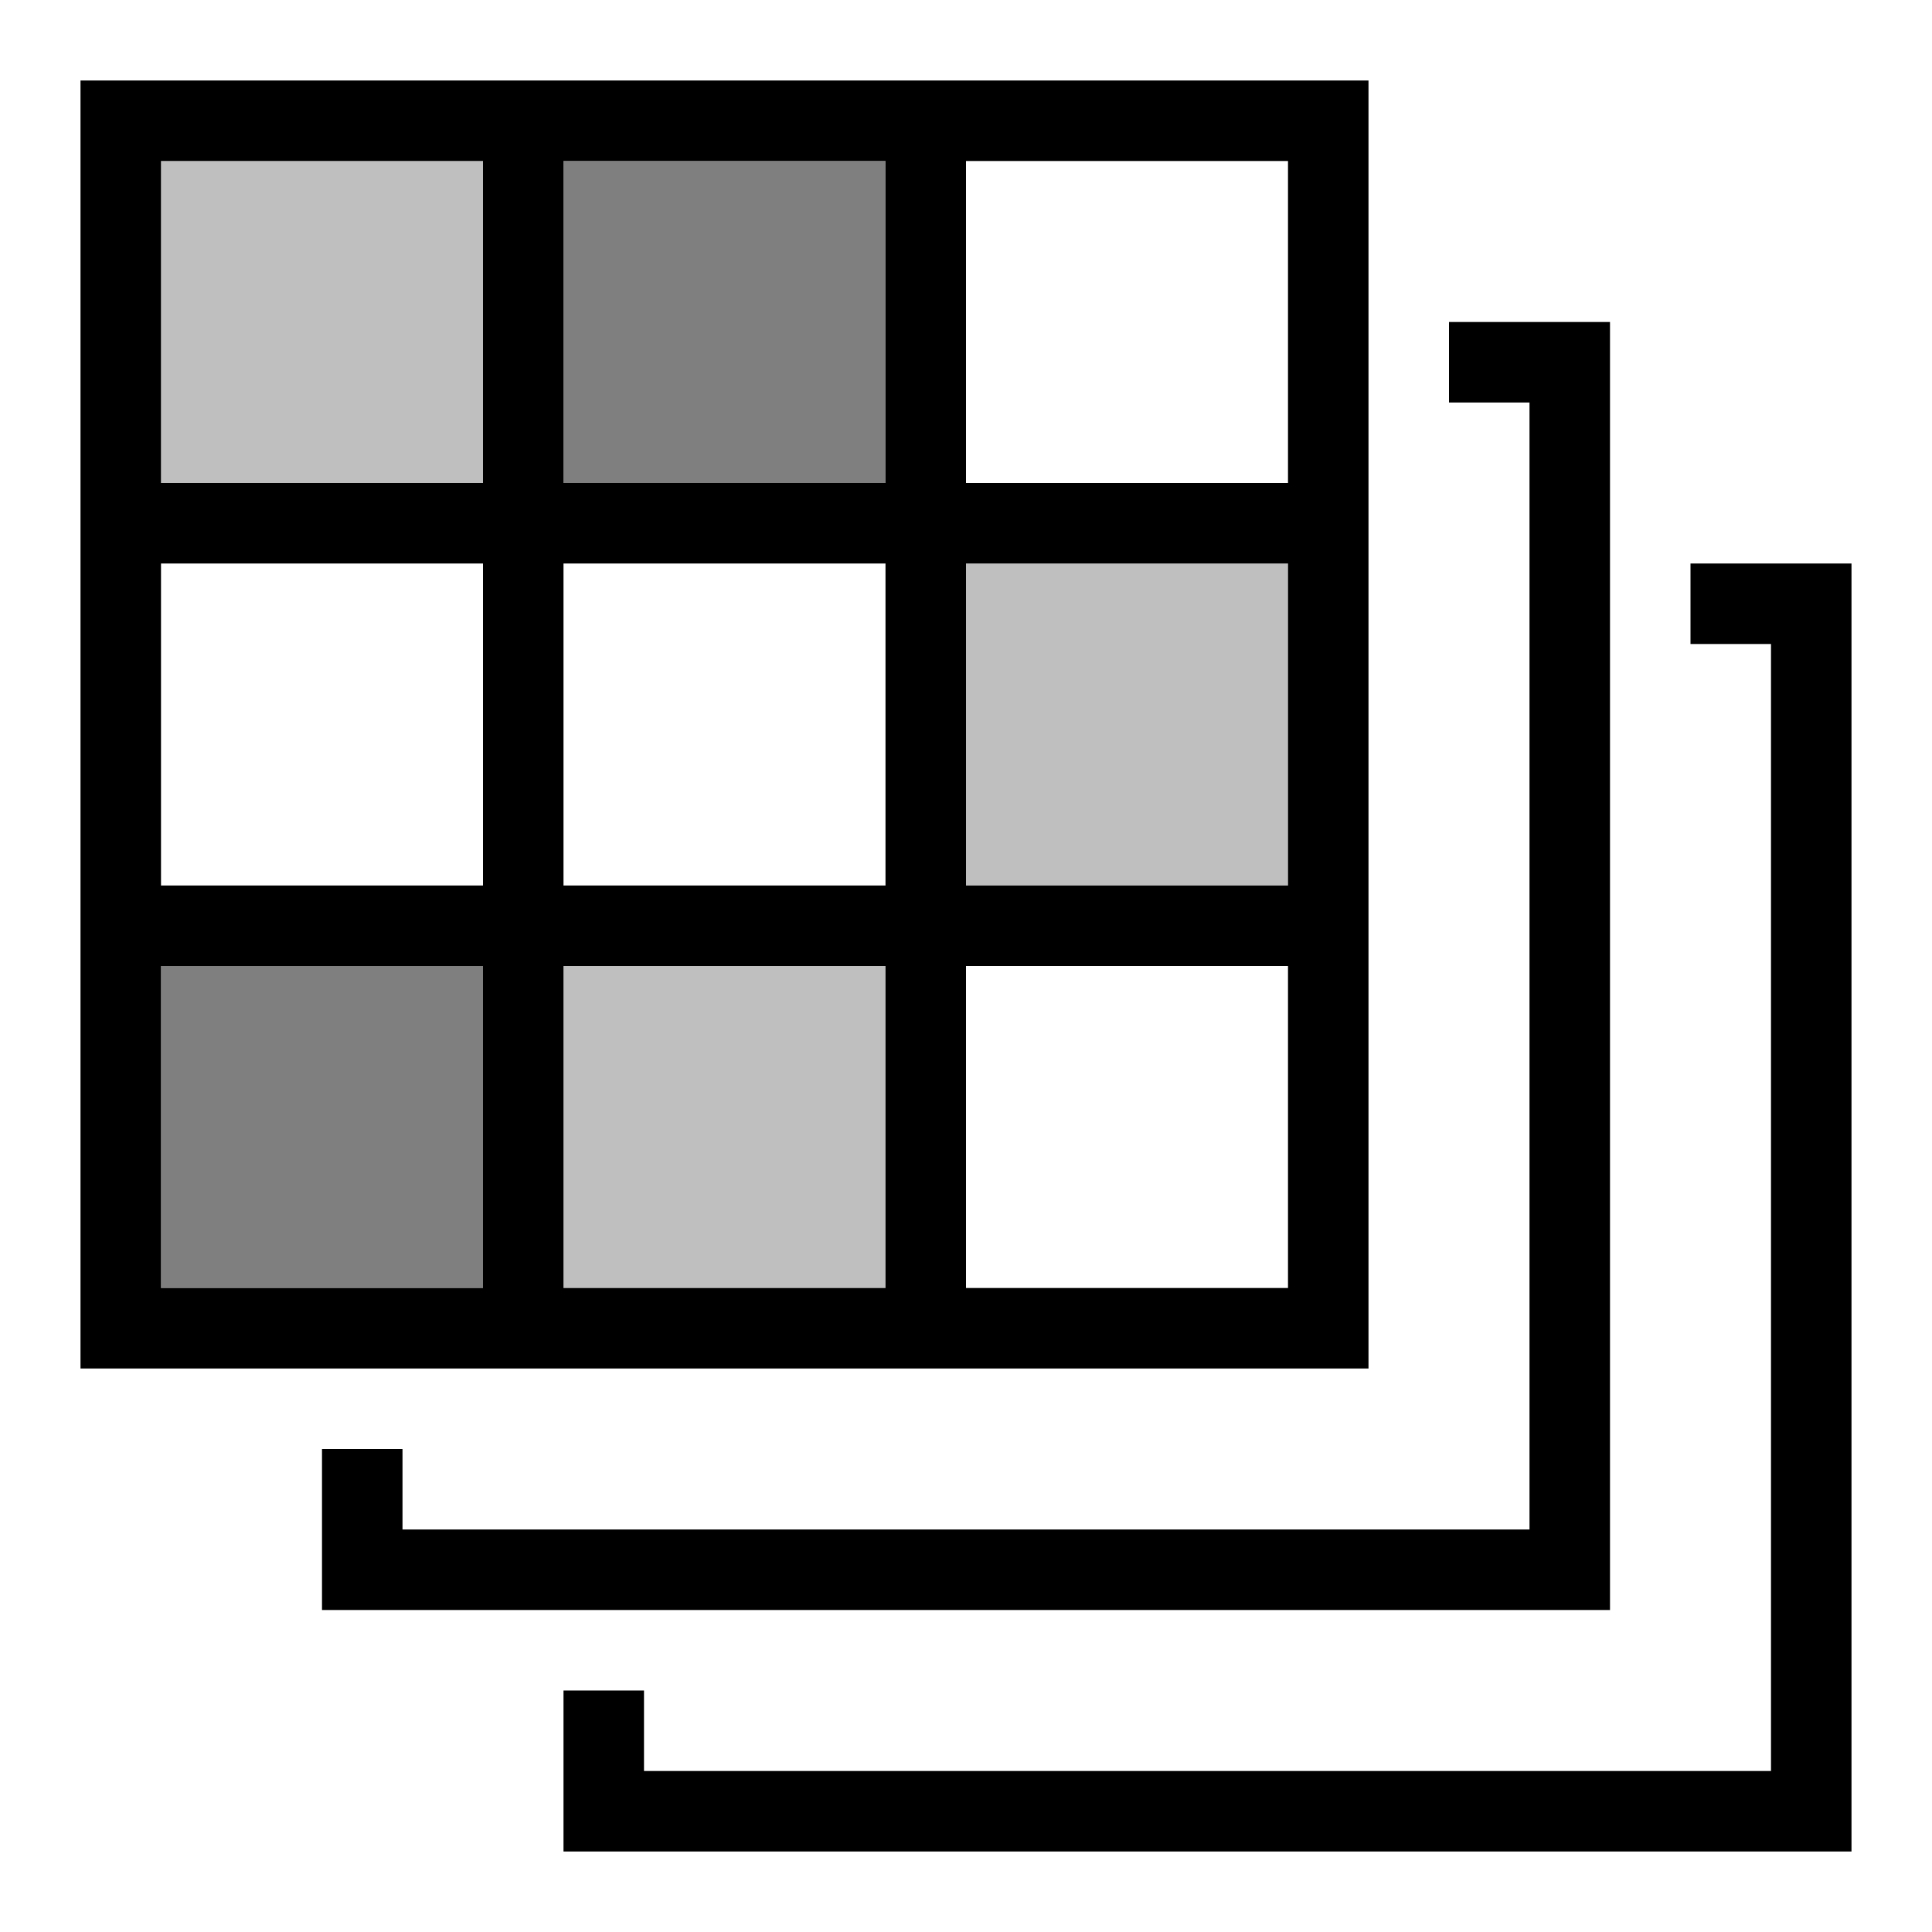
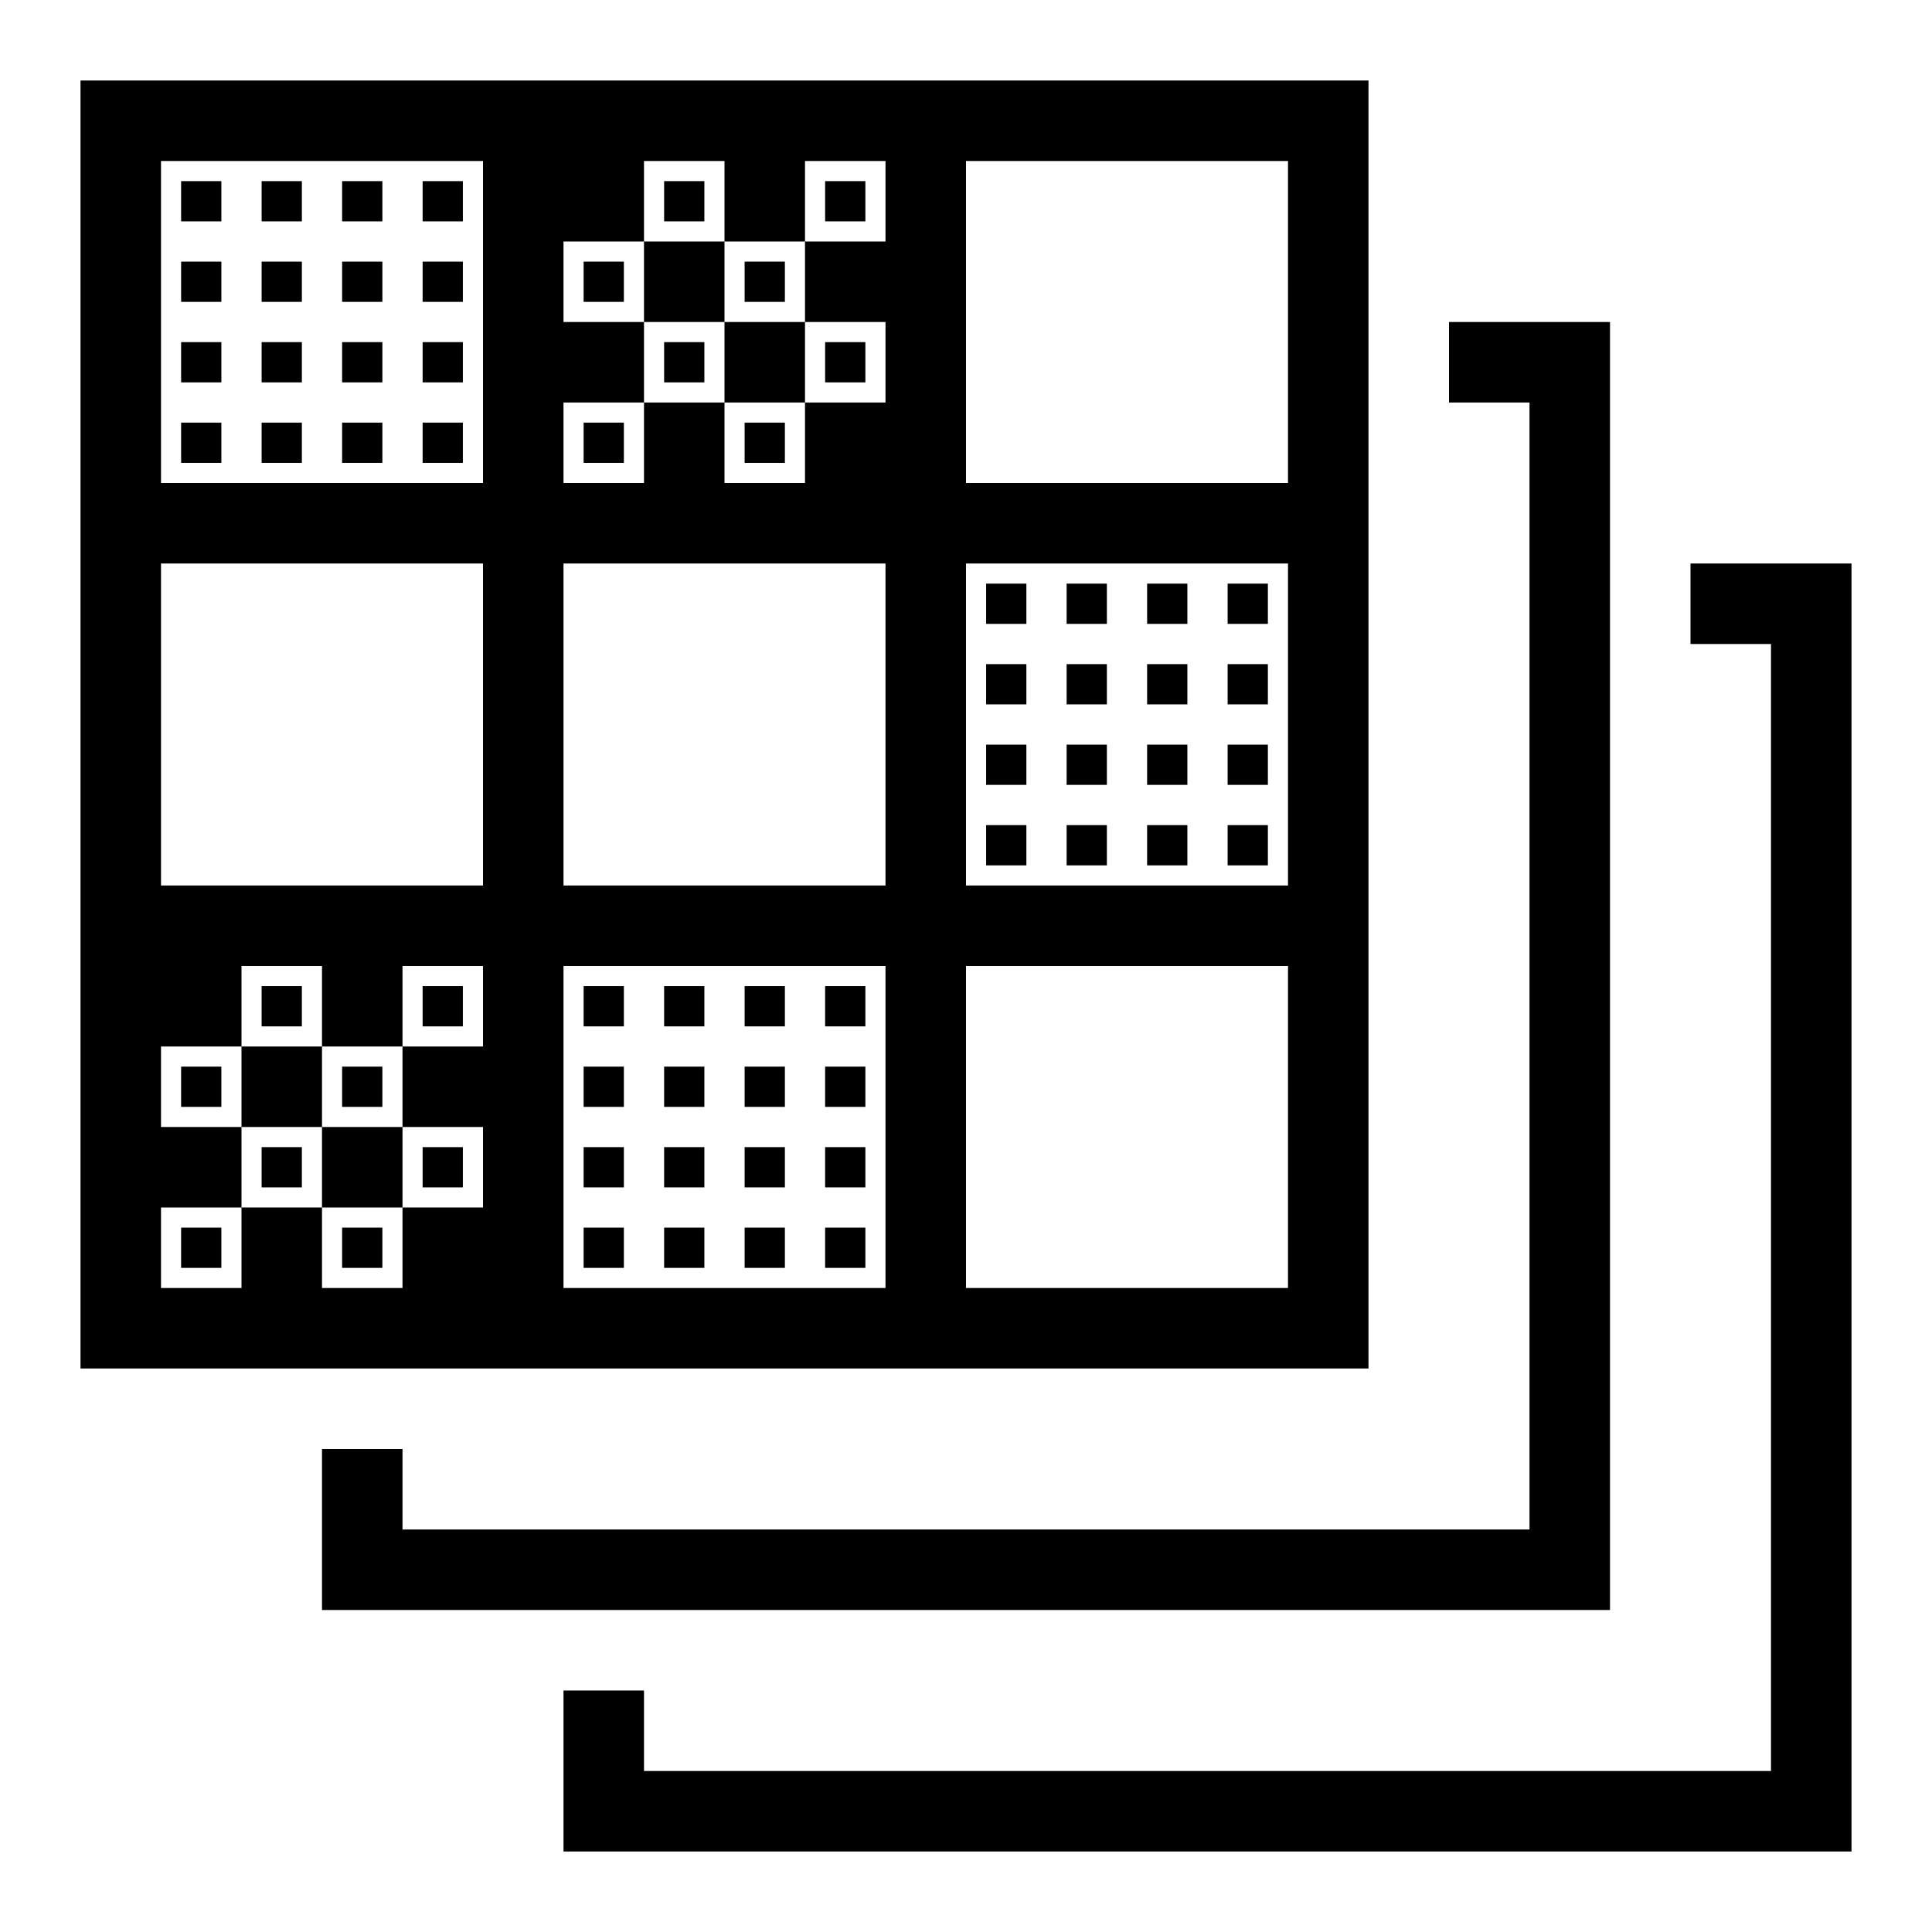
<svg xmlns="http://www.w3.org/2000/svg" viewBox="0 0 24 24">
-   <path d="M20 20H4v-2h1v1h14V5h-1V4h2zm1-13v1h1v14H8v-1H7v2h16V7zM1 17V1h16v16zm10-1v-4H7v4zm-4-5h4V7H7zm9 1h-4v4h4zm0-5h-4v4h4zm-4-5v4h4V2zM7 2v4h4V2zM2 6h4V2H2zm0 5h4V7H2zm4 5v-4H2v4z" />
-   <path opacity=".25" d="M6 6H2V2h4zm6 5h4V7h-4zm-5 1v4h4v-4z" />
-   <path opacity=".5" d="M7 6V2h4v4zm-1 6H2v4h4z" />
-   <path fill="none" d="M0 0h24v24H0z" />
+   <path d="M20 20H4v-2h1v1h14V5h-1V4h2zm1-13v1h1v14H8v-1H7v2h16V7zM6 17H1V1h16v16zm5-1v-4H7v4zm0-5V7H7v4zm5 1h-4v4h4zm0-5h-4v4h4zm-4-5v4h4V2zM8 2v1H7v1h1v1H7v1h1V5h1v1h1V5h1V4h-1V3h1V2h-1v1H9V2zM2 6h4V2H2zm0 5h4V7H2zm3 5v-1h1v-1H5v-1h1v-1H5v1H4v-1H3v1H2v1h1v1H2v1h1v-1h1v1zm2.25-3.25h.5v-.5h-.5zm1 0h.5v-.5h-.5zm1 0h.5v-.5h-.5zm1-.5v.5h.5v-.5zm-3 1.5h.5v-.5h-.5zm1 0h.5v-.5h-.5zm1 0h.5v-.5h-.5zm1 0h.5v-.5h-.5zm-3 1h.5v-.5h-.5zm1 0h.5v-.5h-.5zm1 0h.5v-.5h-.5zm1 0h.5v-.5h-.5zm-3 1h.5v-.5h-.5zm1 0h.5v-.5h-.5zm1 0h.5v-.5h-.5zm1 0h.5v-.5h-.5zm-8-13h.5v-.5h-.5zm1 0h.5v-.5h-.5zm1 0h.5v-.5h-.5zm1-.5v.5h.5v-.5zm-3 1.5h.5v-.5h-.5zm1 0h.5v-.5h-.5zm1 0h.5v-.5h-.5zm1 0h.5v-.5h-.5zm-3 1h.5v-.5h-.5zm1 0h.5v-.5h-.5zm1 0h.5v-.5h-.5zm1 0h.5v-.5h-.5zm-3 1h.5v-.5h-.5zm1 0h.5v-.5h-.5zm1 0h.5v-.5h-.5zm1 0h.5v-.5h-.5zm7.5 1.5h-.5v.5h.5zm1 0h-.5v.5h.5zm1 0h-.5v.5h.5zm1 0h-.5v.5h.5zm-3 1h-.5v.5h.5zm1 0h-.5v.5h.5zm1 0h-.5v.5h.5zm1 0h-.5v.5h.5zm-3 1h-.5v.5h.5zm1 0h-.5v.5h.5zm1 0h-.5v.5h.5zm1 0h-.5v.5h.5zm-3 1.5v-.5h-.5v.5zm1-.5h-.5v.5h.5zm1 0h-.5v.5h.5zm1 0h-.5v.5h.5zm-6-5h-.5v.5h.5zm0-2h-.5v.5h.5zm-1-1h-.5v.5h.5zm-1 3h-.5v.5h.5zM8 4h1V3H8zm1 1h1V4H9zM7.25 3.75h.5v-.5h-.5zm3.5.5h-.5v.5h.5zm-2.5.5h.5v-.5h-.5zm2-2h.5v-.5h-.5zm-4.5 11.5h-.5v.5h.5zm-.5-1.5h.5v-.5h-.5zm-1 3h.5v-.5h-.5zm-1.5-.5h-.5v.5h.5zm-.5-1.5h.5v-.5h-.5zM5 14H4v1h1zm-1.75.75h.5v-.5h-.5zm1.5-1.5h-.5v.5h.5zm-1.5-.5h.5v-.5h-.5zM4 13H3v1h1z" />
</svg>
